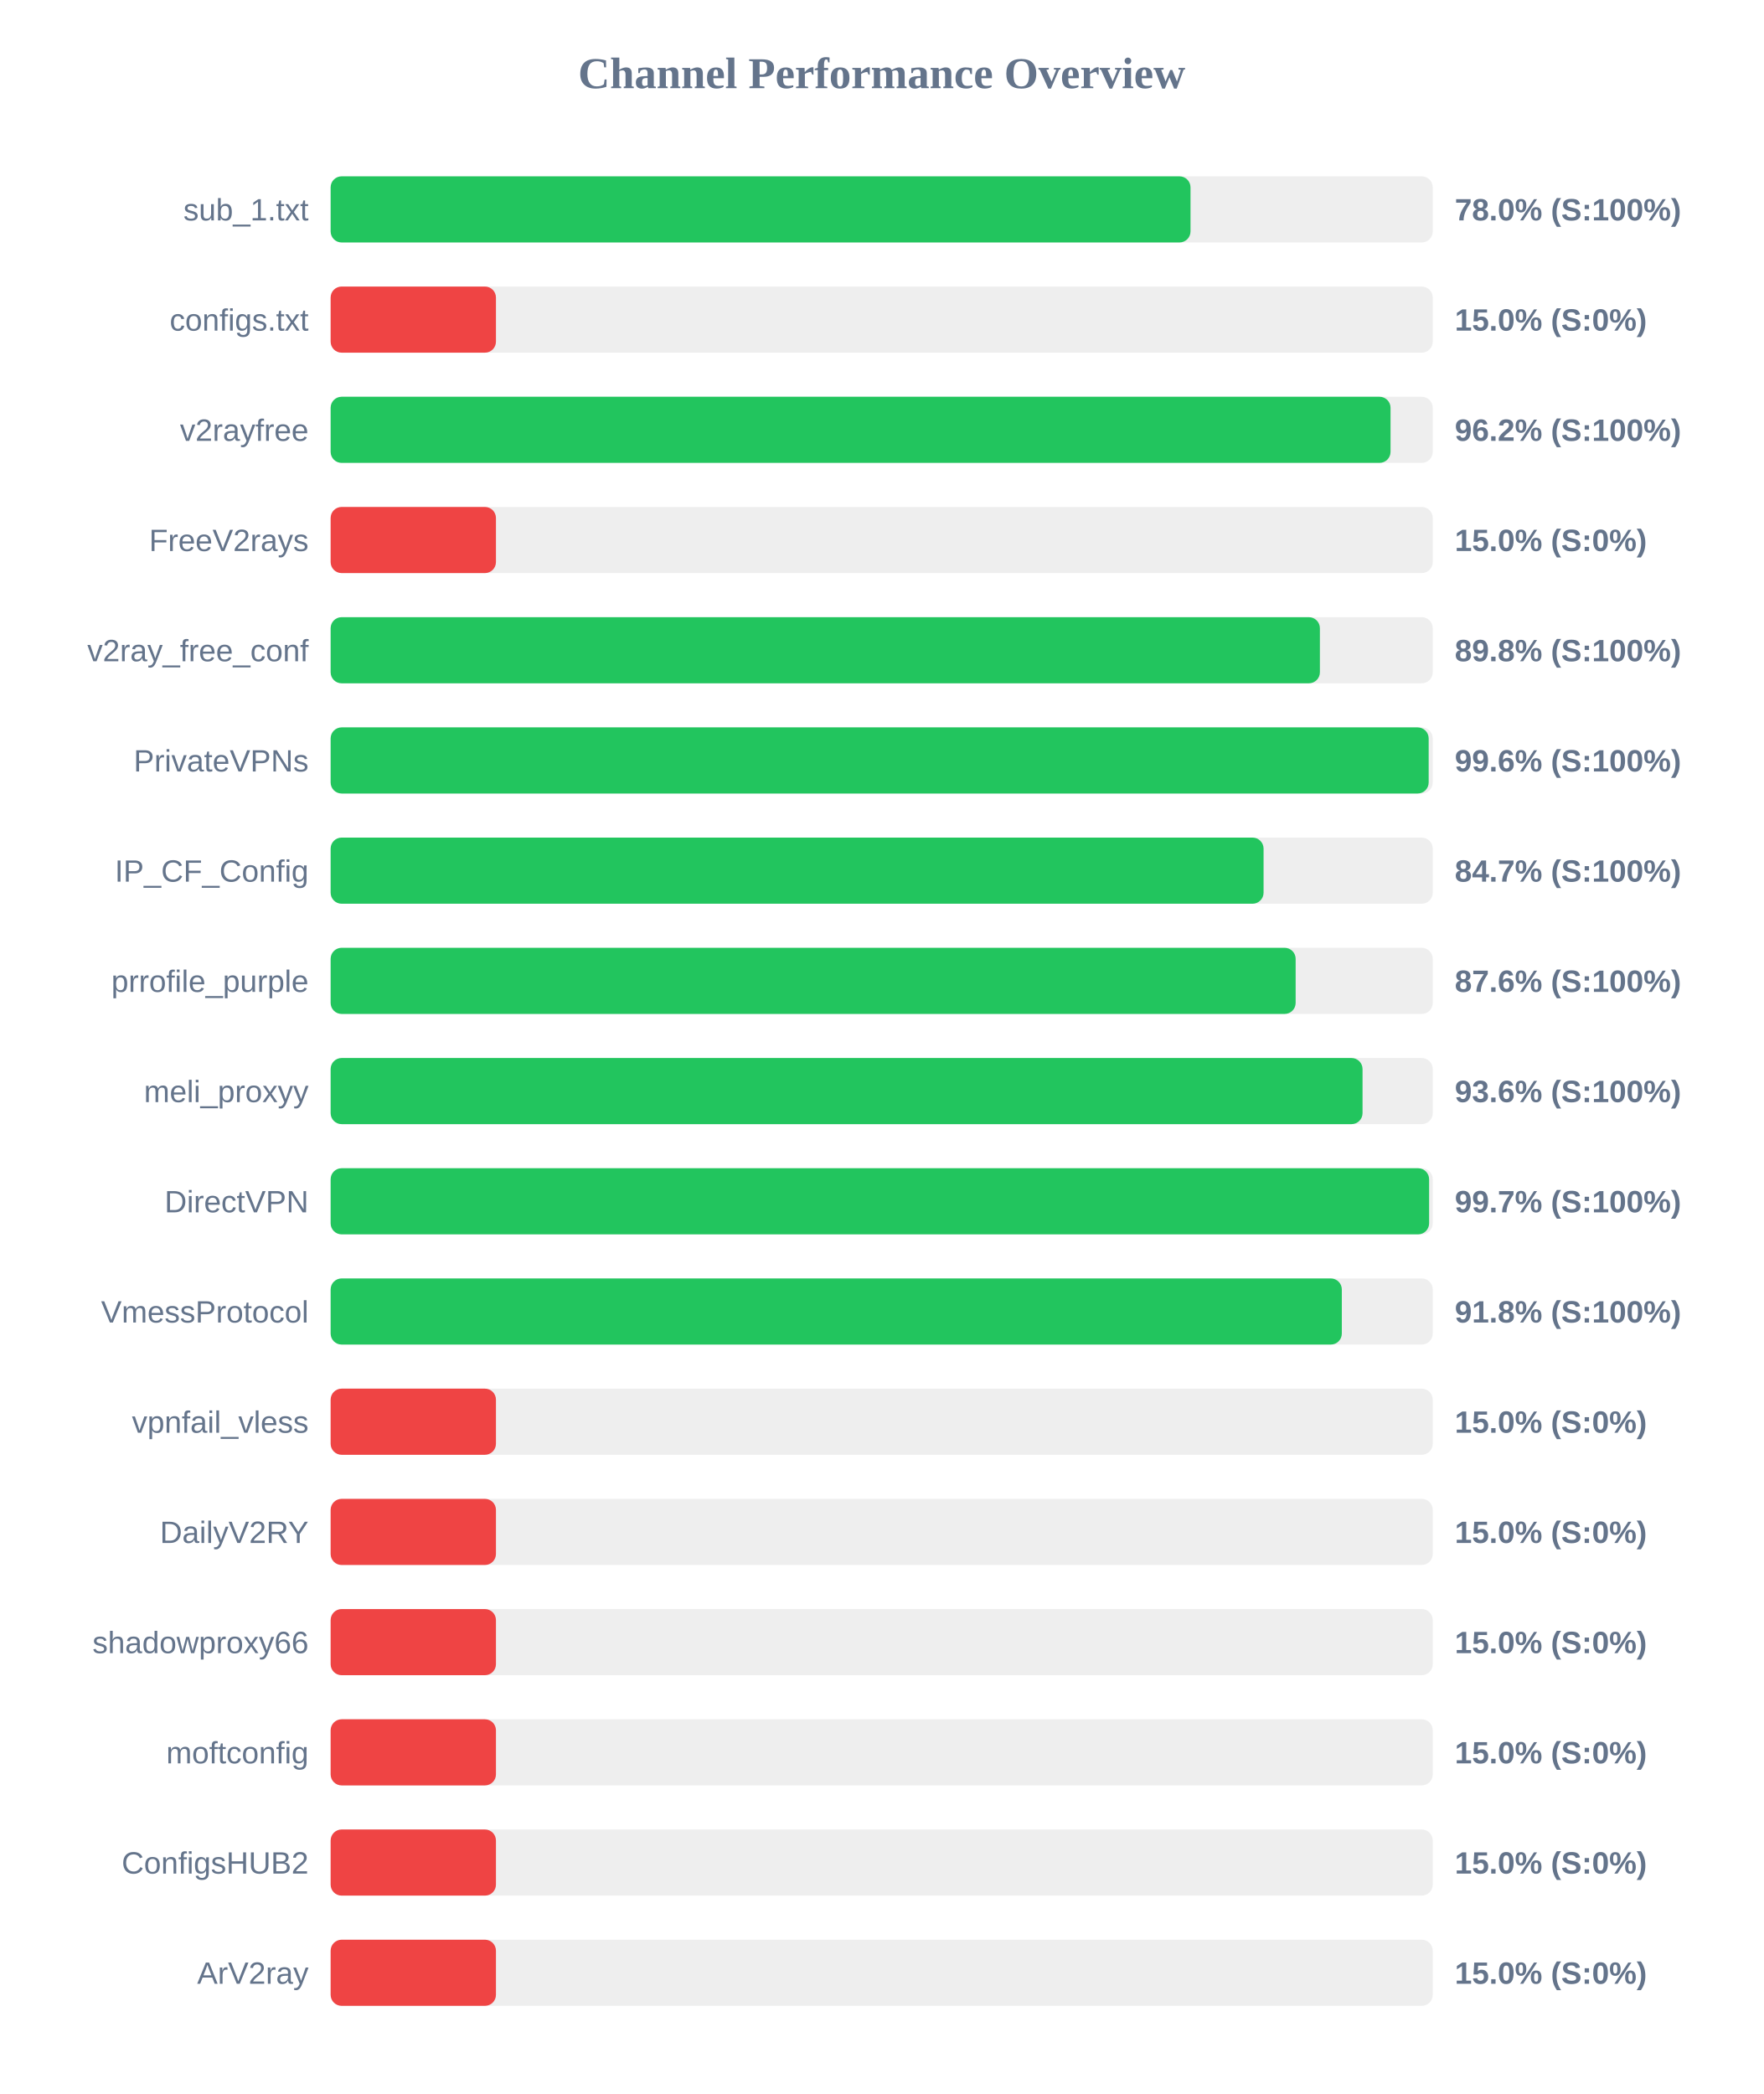
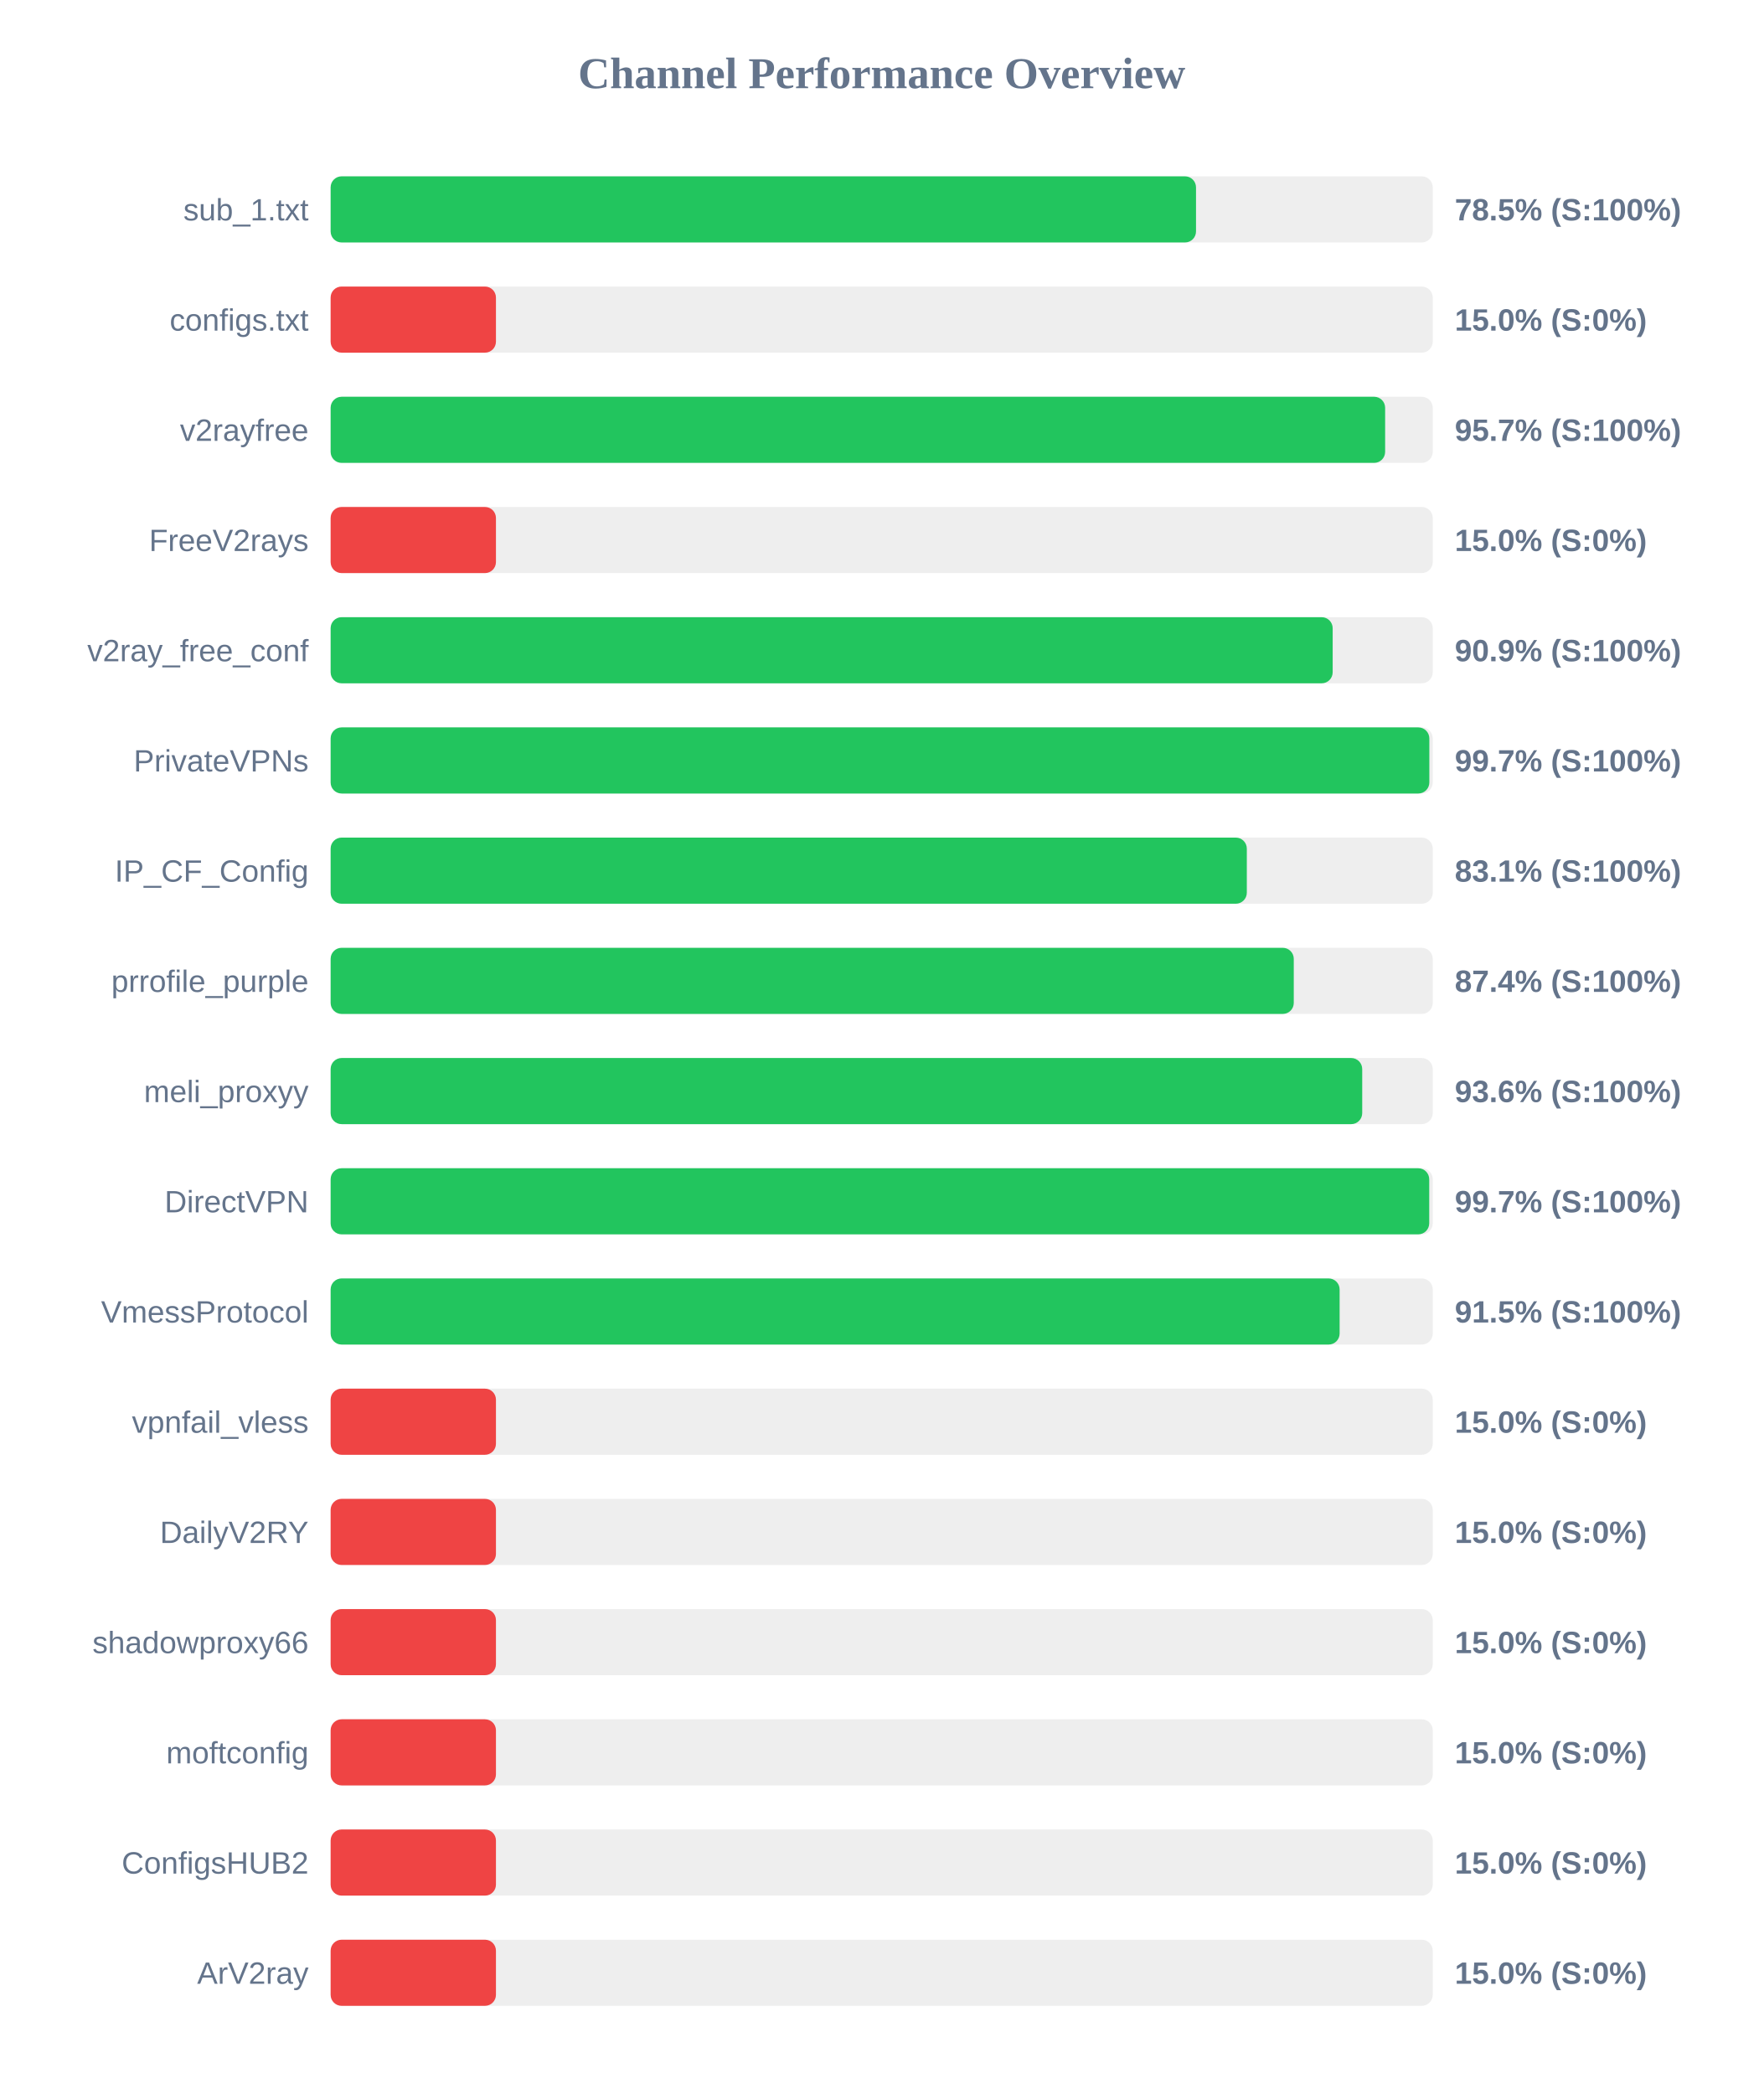
<svg xmlns="http://www.w3.org/2000/svg" width="800" height="950" version="1.1">
  <style>
        .row { font: 14px Arial; fill: #64748b; }
        .score { font: bold 14px Arial; fill: #64748b; }
    </style>
  <text x="400" y="40" text-anchor="middle" font-size="20px" font-weight="bold" fill="#64748b">Channel Performance Overview</text>
  <rect x="150" y="80" width="500" height="30" fill="#eee" rx="5" />
-   <rect x="150" y="80" width="390.1" height="30" fill="#22c55e" rx="5" />
+   <rect x="150" y="80" width="392.6" height="30" fill="#22c55e" rx="5" />
  <text x="140" y="100" text-anchor="end" class="row">sub_1.txt</text>
-   <text x="660" y="100" text-anchor="start" class="score">78.0% (S:100%)</text>
+   <text x="660" y="100" text-anchor="start" class="score">78.5% (S:100%)</text>
  <rect x="150" y="130" width="500" height="30" fill="#eee" rx="5" />
  <rect x="150" y="130" width="75.0" height="30" fill="#ef4444" rx="5" />
  <text x="140" y="150" text-anchor="end" class="row">configs.txt</text>
  <text x="660" y="150" text-anchor="start" class="score">15.0% (S:0%)</text>
  <rect x="150" y="180" width="500" height="30" fill="#eee" rx="5" />
-   <rect x="150" y="180" width="480.85" height="30" fill="#22c55e" rx="5" />
+   <rect x="150" y="180" width="478.4" height="30" fill="#22c55e" rx="5" />
  <text x="140" y="200" text-anchor="end" class="row">v2rayfree</text>
-   <text x="660" y="200" text-anchor="start" class="score">96.2% (S:100%)</text>
+   <text x="660" y="200" text-anchor="start" class="score">95.7% (S:100%)</text>
  <rect x="150" y="230" width="500" height="30" fill="#eee" rx="5" />
  <rect x="150" y="230" width="75.0" height="30" fill="#ef4444" rx="5" />
  <text x="140" y="250" text-anchor="end" class="row">FreeV2rays</text>
  <text x="660" y="250" text-anchor="start" class="score">15.0% (S:0%)</text>
  <rect x="150" y="280" width="500" height="30" fill="#eee" rx="5" />
-   <rect x="150" y="280" width="448.8" height="30" fill="#22c55e" rx="5" />
+   <rect x="150" y="280" width="454.6" height="30" fill="#22c55e" rx="5" />
  <text x="140" y="300" text-anchor="end" class="row">v2ray_free_conf</text>
-   <text x="660" y="300" text-anchor="start" class="score">89.8% (S:100%)</text>
+   <text x="660" y="300" text-anchor="start" class="score">90.9% (S:100%)</text>
  <rect x="150" y="330" width="500" height="30" fill="#eee" rx="5" />
-   <rect x="150" y="330" width="498.15" height="30" fill="#22c55e" rx="5" />
+   <rect x="150" y="330" width="498.45" height="30" fill="#22c55e" rx="5" />
  <text x="140" y="350" text-anchor="end" class="row">PrivateVPNs</text>
-   <text x="660" y="350" text-anchor="start" class="score">99.6% (S:100%)</text>
+   <text x="660" y="350" text-anchor="start" class="score">99.7% (S:100%)</text>
  <rect x="150" y="380" width="500" height="30" fill="#eee" rx="5" />
-   <rect x="150" y="380" width="423.25" height="30" fill="#22c55e" rx="5" />
+   <rect x="150" y="380" width="415.65" height="30" fill="#22c55e" rx="5" />
  <text x="140" y="400" text-anchor="end" class="row">IP_CF_Config</text>
-   <text x="660" y="400" text-anchor="start" class="score">84.7% (S:100%)</text>
+   <text x="660" y="400" text-anchor="start" class="score">83.1% (S:100%)</text>
  <rect x="150" y="430" width="500" height="30" fill="#eee" rx="5" />
-   <rect x="150" y="430" width="437.8" height="30" fill="#22c55e" rx="5" />
+   <rect x="150" y="430" width="436.95" height="30" fill="#22c55e" rx="5" />
  <text x="140" y="450" text-anchor="end" class="row">prrofile_purple</text>
-   <text x="660" y="450" text-anchor="start" class="score">87.6% (S:100%)</text>
+   <text x="660" y="450" text-anchor="start" class="score">87.4% (S:100%)</text>
  <rect x="150" y="480" width="500" height="30" fill="#eee" rx="5" />
-   <rect x="150" y="480" width="468.15" height="30" fill="#22c55e" rx="5" />
+   <rect x="150" y="480" width="468.0" height="30" fill="#22c55e" rx="5" />
  <text x="140" y="500" text-anchor="end" class="row">meli_proxyy</text>
  <text x="660" y="500" text-anchor="start" class="score">93.6% (S:100%)</text>
  <rect x="150" y="530" width="500" height="30" fill="#eee" rx="5" />
-   <rect x="150" y="530" width="498.35" height="30" fill="#22c55e" rx="5" />
+   <rect x="150" y="530" width="498.4" height="30" fill="#22c55e" rx="5" />
  <text x="140" y="550" text-anchor="end" class="row">DirectVPN</text>
  <text x="660" y="550" text-anchor="start" class="score">99.7% (S:100%)</text>
  <rect x="150" y="580" width="500" height="30" fill="#eee" rx="5" />
-   <rect x="150" y="580" width="458.75" height="30" fill="#22c55e" rx="5" />
+   <rect x="150" y="580" width="457.75" height="30" fill="#22c55e" rx="5" />
  <text x="140" y="600" text-anchor="end" class="row">VmessProtocol</text>
-   <text x="660" y="600" text-anchor="start" class="score">91.8% (S:100%)</text>
+   <text x="660" y="600" text-anchor="start" class="score">91.5% (S:100%)</text>
  <rect x="150" y="630" width="500" height="30" fill="#eee" rx="5" />
  <rect x="150" y="630" width="75.0" height="30" fill="#ef4444" rx="5" />
  <text x="140" y="650" text-anchor="end" class="row">vpnfail_vless</text>
  <text x="660" y="650" text-anchor="start" class="score">15.0% (S:0%)</text>
  <rect x="150" y="680" width="500" height="30" fill="#eee" rx="5" />
  <rect x="150" y="680" width="75.0" height="30" fill="#ef4444" rx="5" />
  <text x="140" y="700" text-anchor="end" class="row">DailyV2RY</text>
  <text x="660" y="700" text-anchor="start" class="score">15.0% (S:0%)</text>
  <rect x="150" y="730" width="500" height="30" fill="#eee" rx="5" />
  <rect x="150" y="730" width="75.0" height="30" fill="#ef4444" rx="5" />
  <text x="140" y="750" text-anchor="end" class="row">shadowproxy66</text>
  <text x="660" y="750" text-anchor="start" class="score">15.0% (S:0%)</text>
  <rect x="150" y="780" width="500" height="30" fill="#eee" rx="5" />
  <rect x="150" y="780" width="75.0" height="30" fill="#ef4444" rx="5" />
  <text x="140" y="800" text-anchor="end" class="row">moftconfig</text>
  <text x="660" y="800" text-anchor="start" class="score">15.0% (S:0%)</text>
  <rect x="150" y="830" width="500" height="30" fill="#eee" rx="5" />
  <rect x="150" y="830" width="75.0" height="30" fill="#ef4444" rx="5" />
  <text x="140" y="850" text-anchor="end" class="row">ConfigsHUB2</text>
  <text x="660" y="850" text-anchor="start" class="score">15.0% (S:0%)</text>
  <rect x="150" y="880" width="500" height="30" fill="#eee" rx="5" />
  <rect x="150" y="880" width="75.0" height="30" fill="#ef4444" rx="5" />
  <text x="140" y="900" text-anchor="end" class="row">ArV2ray</text>
  <text x="660" y="900" text-anchor="start" class="score">15.0% (S:0%)</text>
</svg>
